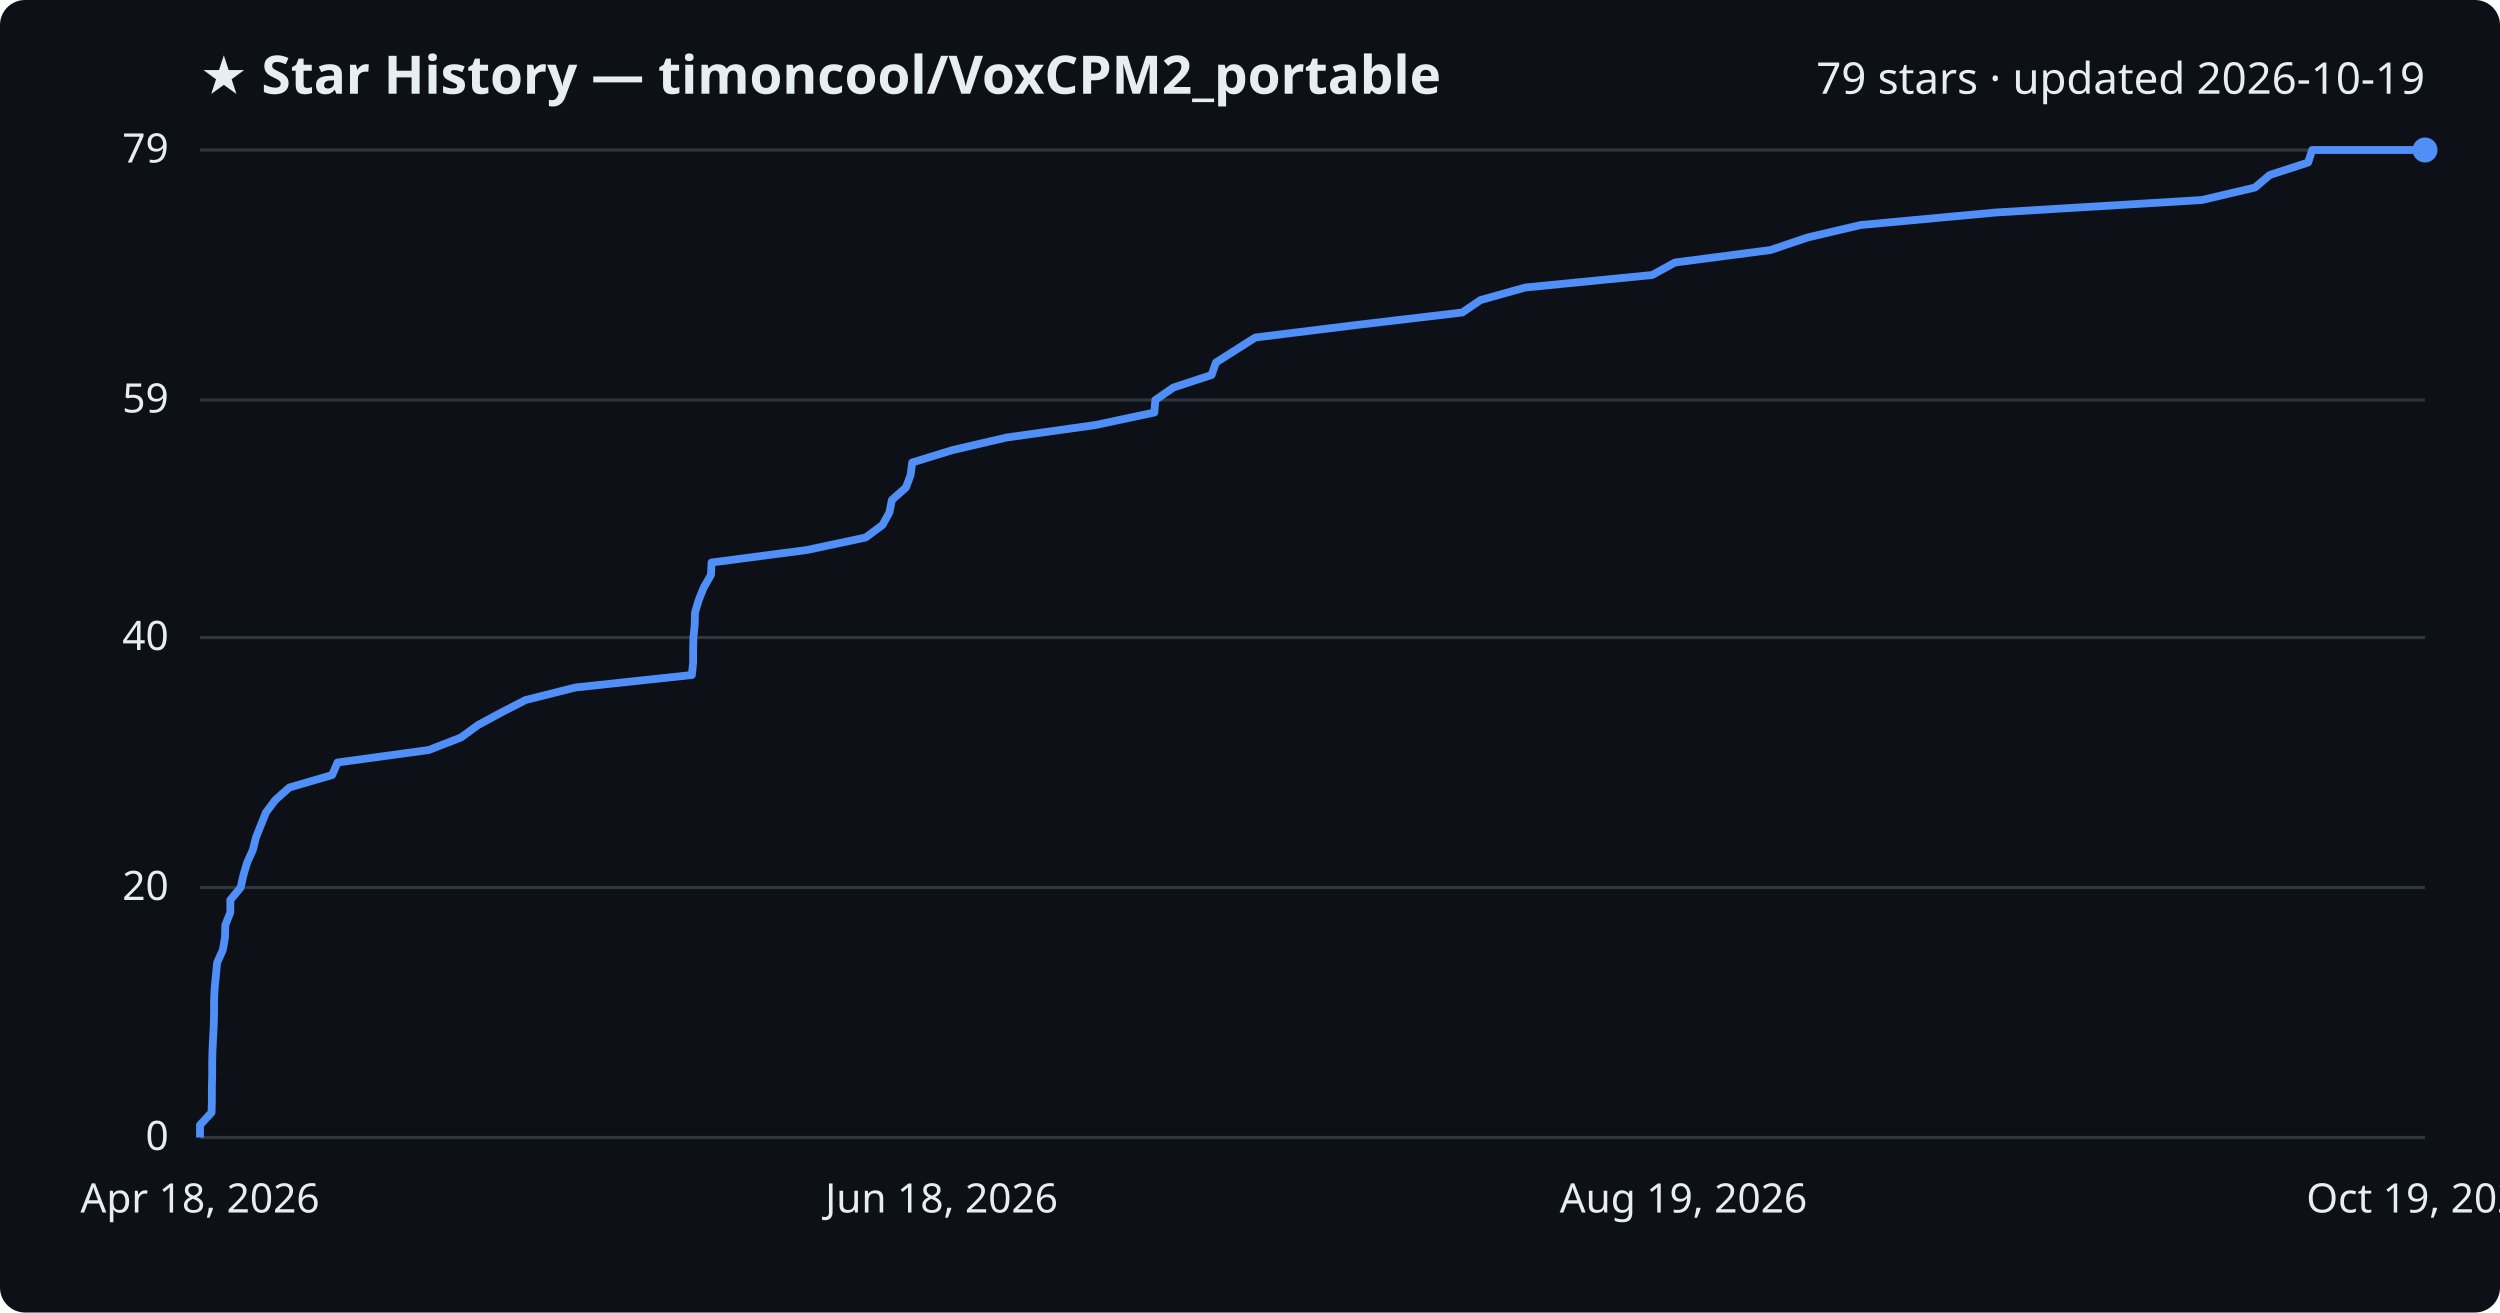
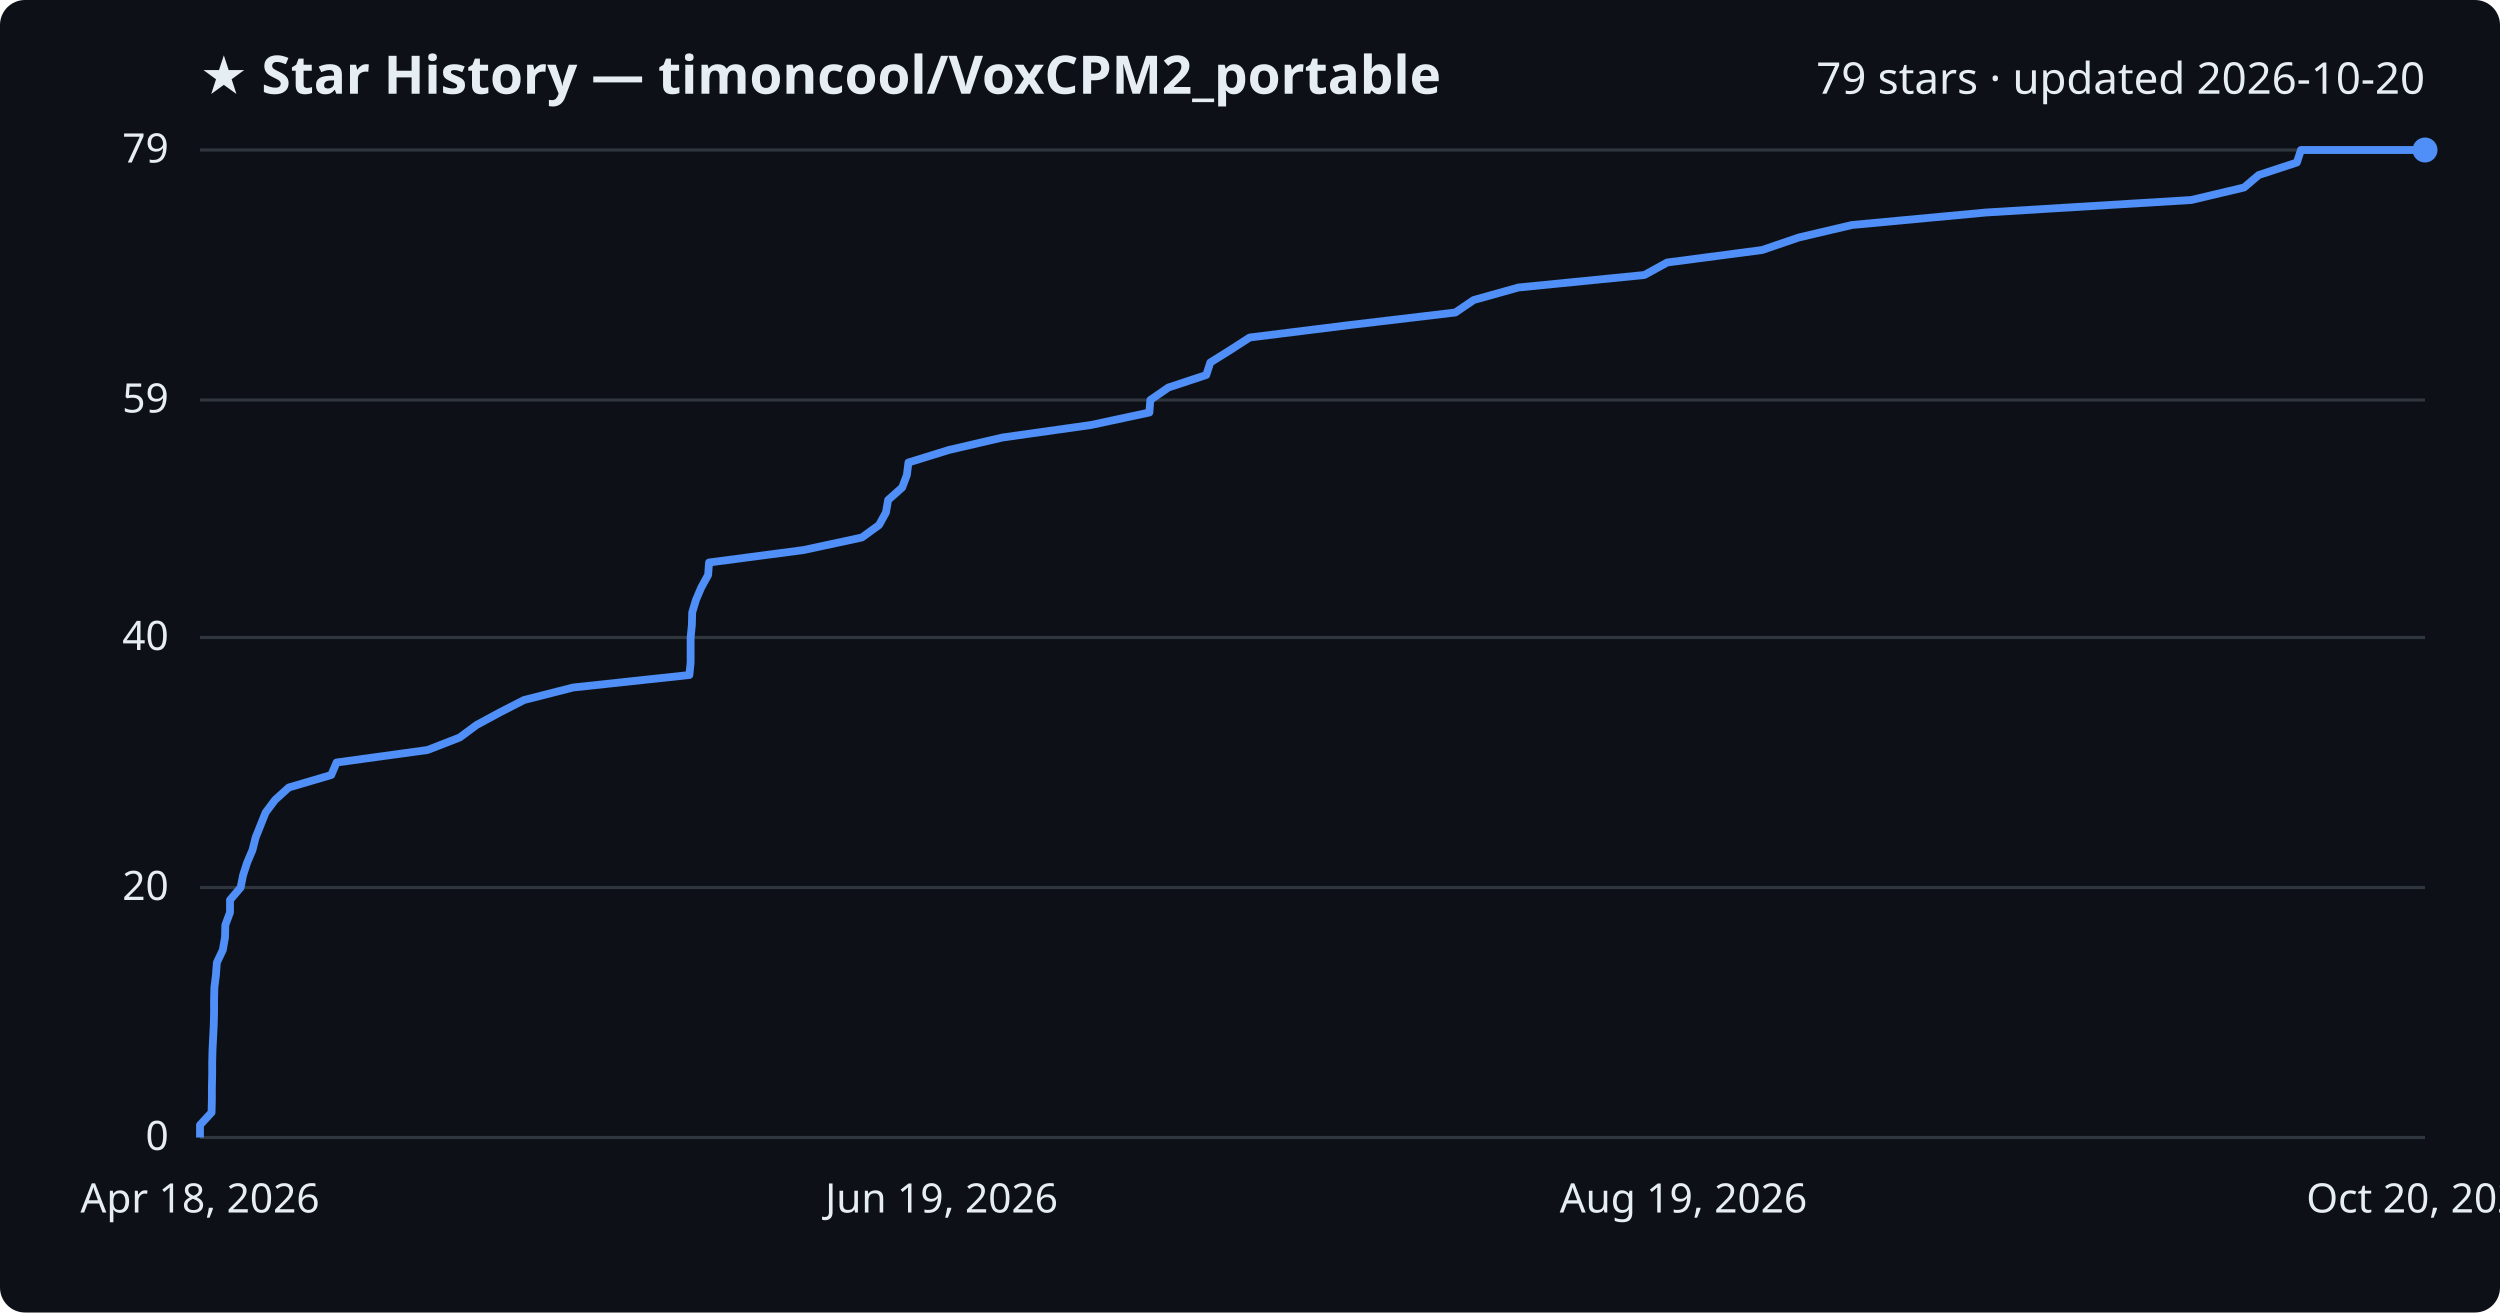
<svg xmlns="http://www.w3.org/2000/svg" viewBox="0 0 800 420" font-family="Segoe UI, sans-serif">
  <rect width="800" height="420" fill="#0d1117" rx="8" />
  <text x="64" y="30" fill="#e6edf3" font-size="17" font-weight="700">★ Star History — timoncool/VoxCPM2_portable</text>
-   <text x="776" y="30" fill="#e6edf3" font-size="14" text-anchor="end">79 stars · updated 2026-10-19</text>
+   <text x="776" y="30" fill="#e6edf3" font-size="14" text-anchor="end">79 stars · updated 2026-10-20</text>
  <line x1="64" y1="364.0" x2="776" y2="364.0" stroke="#30363d" stroke-width="1" />
  <text x="54" y="368.0" fill="#e6edf3" font-size="13" text-anchor="end">0</text>
  <line x1="64" y1="284.0" x2="776" y2="284.0" stroke="#30363d" stroke-width="1" />
  <text x="54" y="288.0" fill="#e6edf3" font-size="13" text-anchor="end">20</text>
  <line x1="64" y1="204.0" x2="776" y2="204.0" stroke="#30363d" stroke-width="1" />
  <text x="54" y="208.0" fill="#e6edf3" font-size="13" text-anchor="end">40</text>
  <line x1="64" y1="128.0" x2="776" y2="128.0" stroke="#30363d" stroke-width="1" />
  <text x="54" y="132.0" fill="#e6edf3" font-size="13" text-anchor="end">59</text>
  <line x1="64" y1="48.0" x2="776" y2="48.0" stroke="#30363d" stroke-width="1" />
  <text x="54" y="52.0" fill="#e6edf3" font-size="13" text-anchor="end">79</text>
-   <path d="M64.0,364.0 L64.0,360.0 L67.7,356.0 L67.8,352.0 L67.8,348.0 L67.9,344.0 L67.9,340.0 L68.0,336.0 L68.2,332.0 L68.4,328.0 L68.5,324.0 L68.5,320.0 L68.7,316.0 L69.1,312.0 L69.5,308.0 L71.3,304.0 L72.0,300.0 L72.1,296.0 L73.7,292.0 L73.7,288.0 L77.0,284.0 L77.9,280.0 L79.1,276.0 L80.9,272.0 L81.9,268.0 L83.5,264.0 L85.1,260.0 L88.1,256.0 L92.6,252.0 L106.3,248.0 L108.0,244.0 L137.2,240.0 L147.5,236.0 L153.0,232.0 L160.4,228.0 L168.2,224.0 L184.1,220.0 L221.4,216.0 L221.8,212.0 L221.8,208.0 L221.9,204.0 L222.3,200.0 L222.4,196.0 L223.6,192.0 L225.2,188.0 L227.5,184.0 L227.7,180.0 L258.2,176.0 L277.0,172.0 L282.4,168.0 L284.6,164.0 L285.4,160.0 L289.9,156.0 L291.4,152.0 L291.9,148.0 L304.9,144.0 L322.1,140.0 L350.6,136.0 L369.4,132.0 L369.7,128.0 L375.5,124.0 L387.7,120.0 L389.1,116.0 L395.4,112.0 L401.7,108.0 L434.0,104.0 L467.9,100.0 L473.8,96.0 L488.1,92.0 L528.7,88.0 L536.0,84.0 L566.6,80.0 L578.4,76.0 L595.4,72.0 L638.6,68.0 L704.6,64.0 L721.6,60.0 L726.3,56.0 L738.6,52.0 L739.9,48.0 L776.0,48.0" fill="none" stroke="#4f8ff7" stroke-width="2.5" stroke-linejoin="round" />
+   <path d="M64.0,364.0 L64.0,360.0 L67.7,356.0 L67.8,352.0 L67.8,348.0 L67.9,344.0 L67.9,340.0 L68.0,336.0 L68.2,332.0 L68.4,328.0 L68.5,324.0 L68.5,320.0 L68.6,316.0 L69.1,312.0 L69.4,308.0 L71.3,304.0 L72.0,300.0 L72.1,296.0 L73.6,292.0 L73.6,288.0 L77.0,284.0 L77.8,280.0 L79.1,276.0 L80.8,272.0 L81.8,268.0 L83.4,264.0 L85.0,260.0 L88.0,256.0 L92.4,252.0 L106.0,248.0 L107.7,244.0 L136.8,240.0 L147.1,236.0 L152.5,232.0 L159.9,228.0 L167.7,224.0 L183.4,220.0 L220.6,216.0 L221.0,212.0 L221.0,208.0 L221.0,204.0 L221.4,200.0 L221.5,196.0 L222.7,192.0 L224.4,188.0 L226.6,184.0 L226.9,180.0 L257.2,176.0 L275.8,172.0 L281.3,168.0 L283.5,164.0 L284.2,160.0 L288.7,156.0 L290.2,152.0 L290.7,148.0 L303.6,144.0 L320.8,140.0 L349.1,136.0 L367.8,132.0 L368.1,128.0 L373.9,124.0 L386.0,120.0 L387.3,116.0 L393.7,112.0 L399.9,108.0 L432.0,104.0 L465.7,100.0 L471.6,96.0 L485.9,92.0 L526.2,88.0 L533.5,84.0 L563.9,80.0 L575.6,76.0 L592.6,72.0 L635.5,68.0 L701.2,64.0 L718.1,60.0 L722.8,56.0 L735.0,52.0 L736.3,48.0 L776.0,48.0" fill="none" stroke="#4f8ff7" stroke-width="2.5" stroke-linejoin="round" />
  <circle cx="776.0" cy="48.0" r="4" fill="#4f8ff7" />
  <text x="64.0" y="388" fill="#e6edf3" font-size="13" text-anchor="middle">Apr 18, 2026</text>
-   <text x="301.3" y="388" fill="#e6edf3" font-size="13" text-anchor="middle">Jun 18, 2026</text>
+   <text x="301.3" y="388" fill="#e6edf3" font-size="13" text-anchor="middle">Jun 19, 2026</text>
  <text x="538.7" y="388" fill="#e6edf3" font-size="13" text-anchor="middle">Aug 19, 2026</text>
-   <text x="776.0" y="388" fill="#e6edf3" font-size="13" text-anchor="middle">Oct 19, 2026</text>
+   <text x="776.0" y="388" fill="#e6edf3" font-size="13" text-anchor="middle">Oct 20, 2026</text>
</svg>
